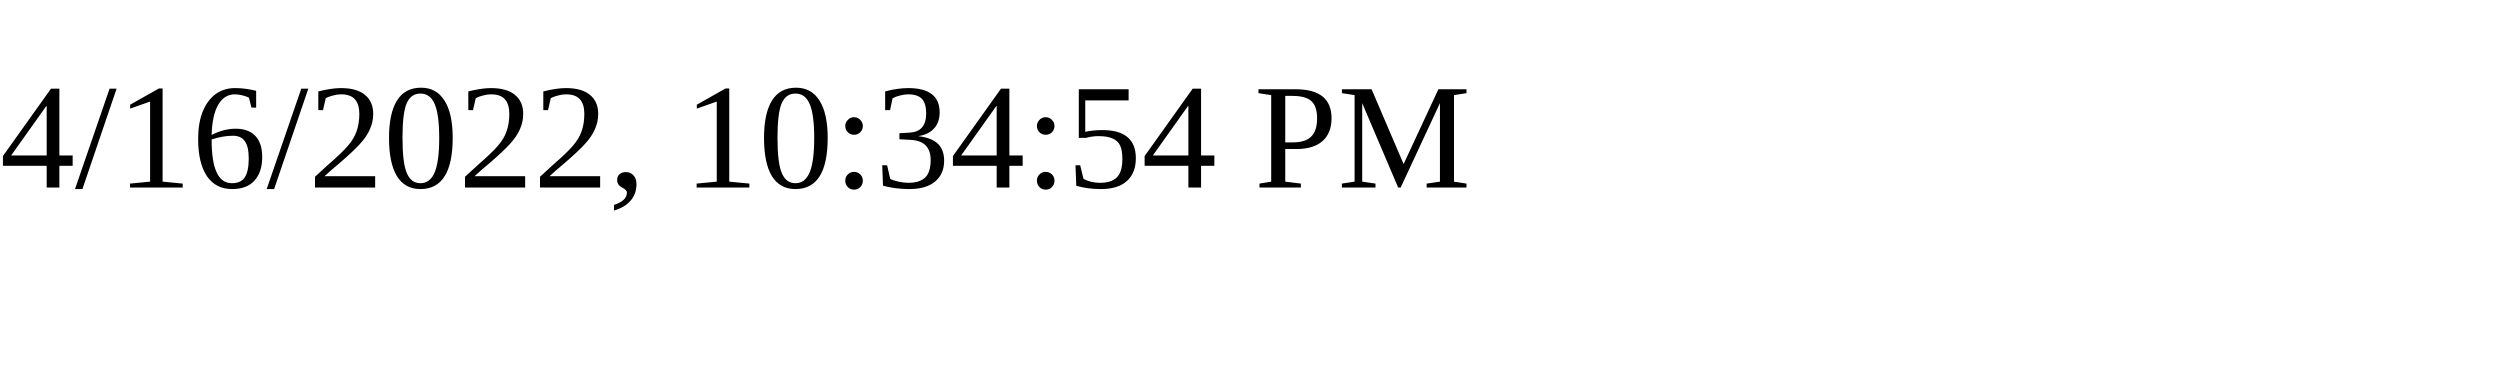
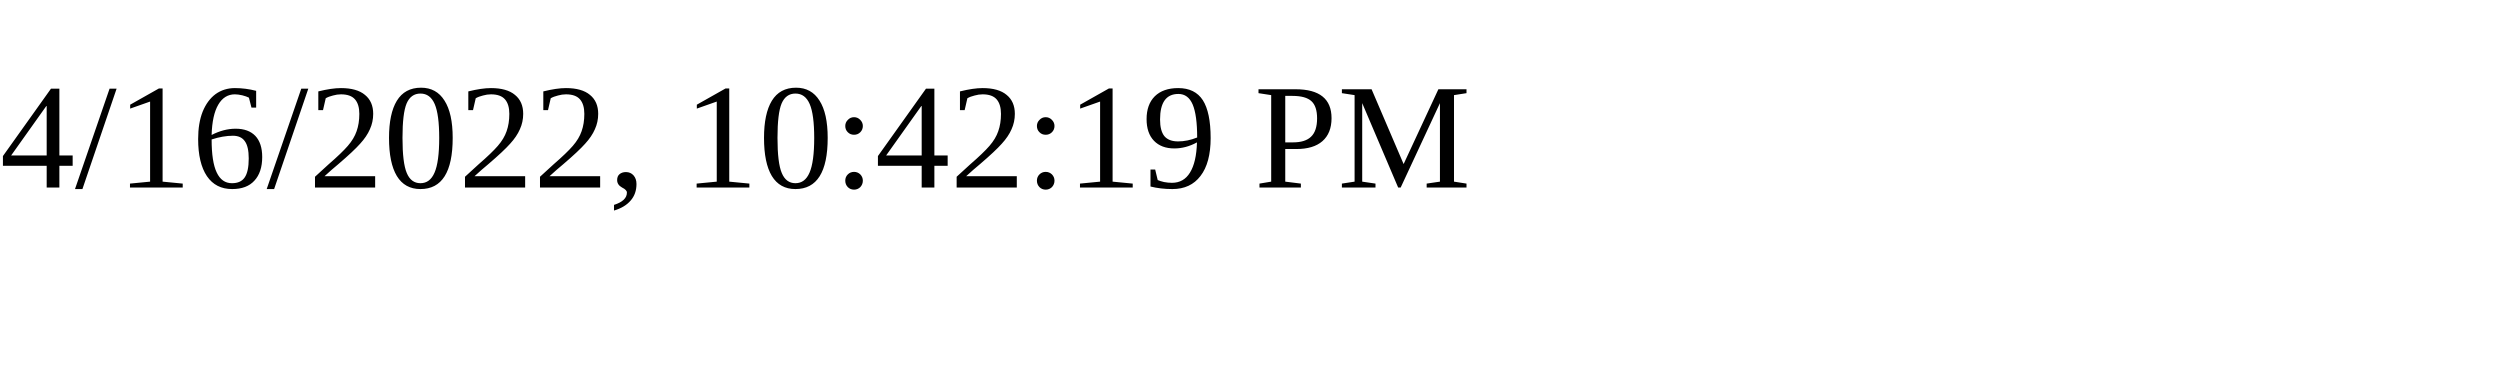
<svg xmlns="http://www.w3.org/2000/svg" height="30" width="200">
-   <text x="0" y="15">4/16/2022, 10:34:54 PM</text>
+   <text x="0" y="15">4/16/2022, 10:42:19 PM</text>
</svg>
